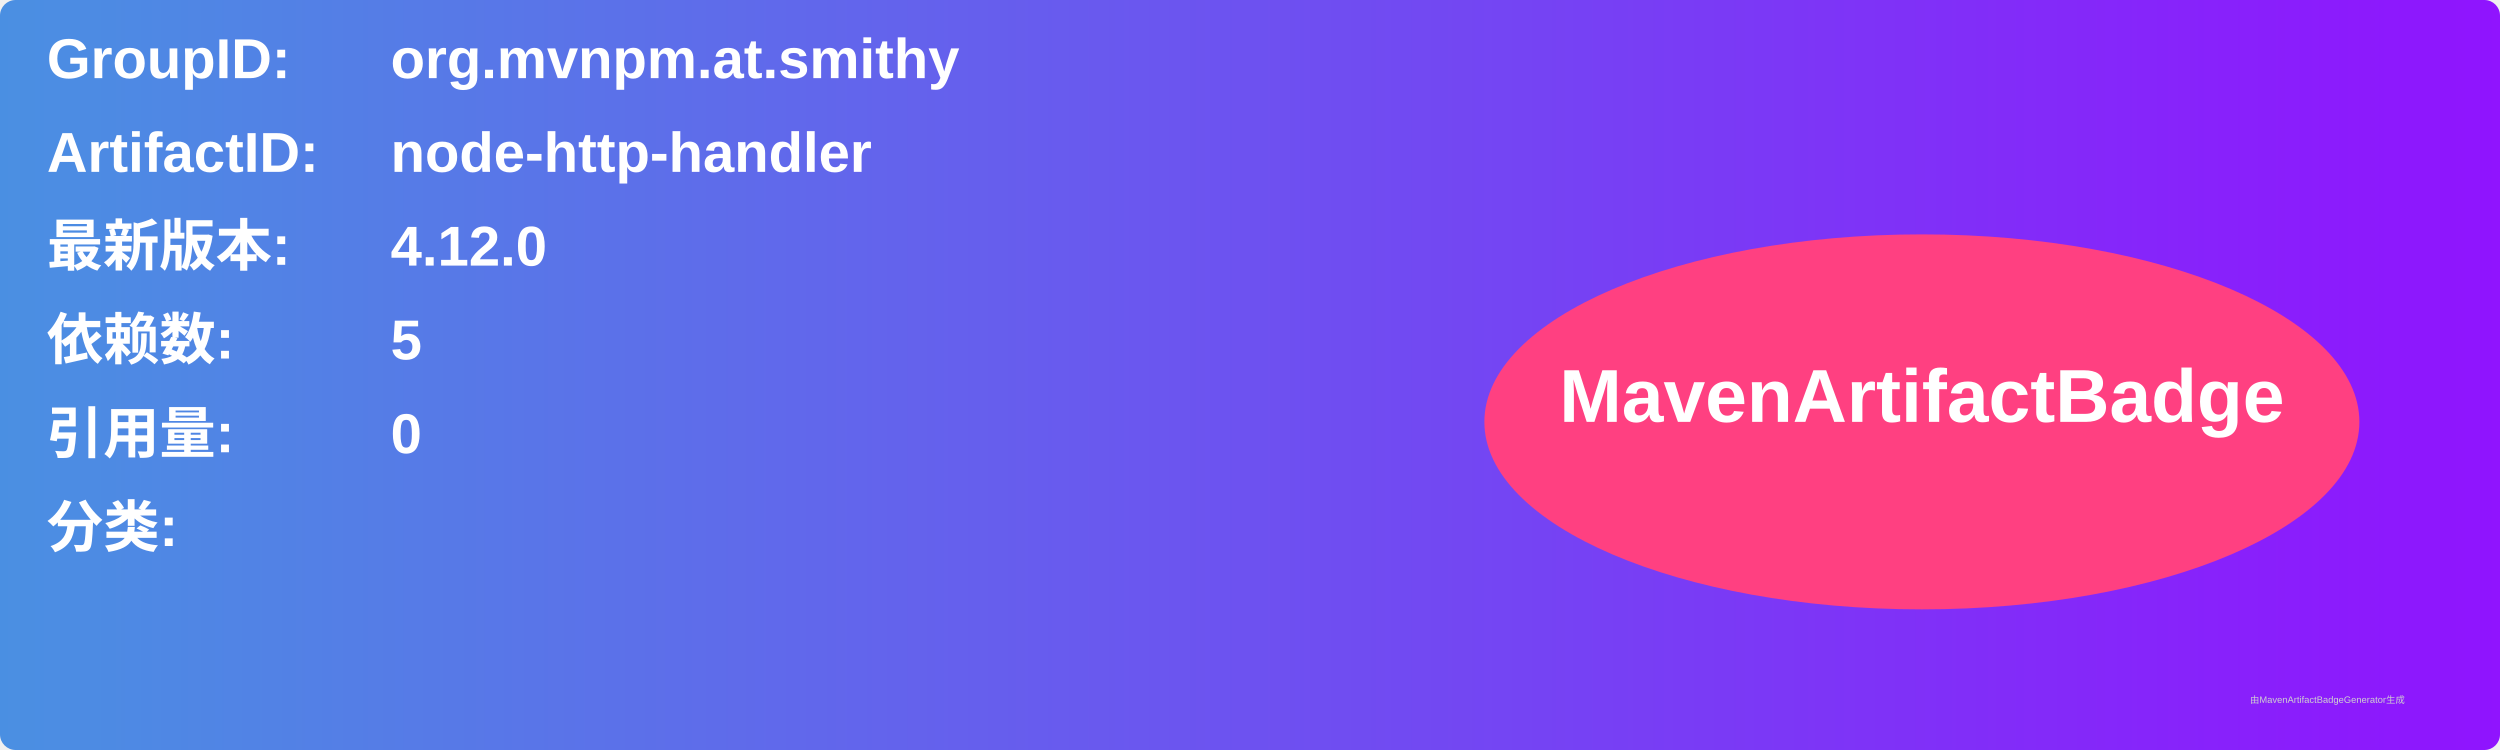
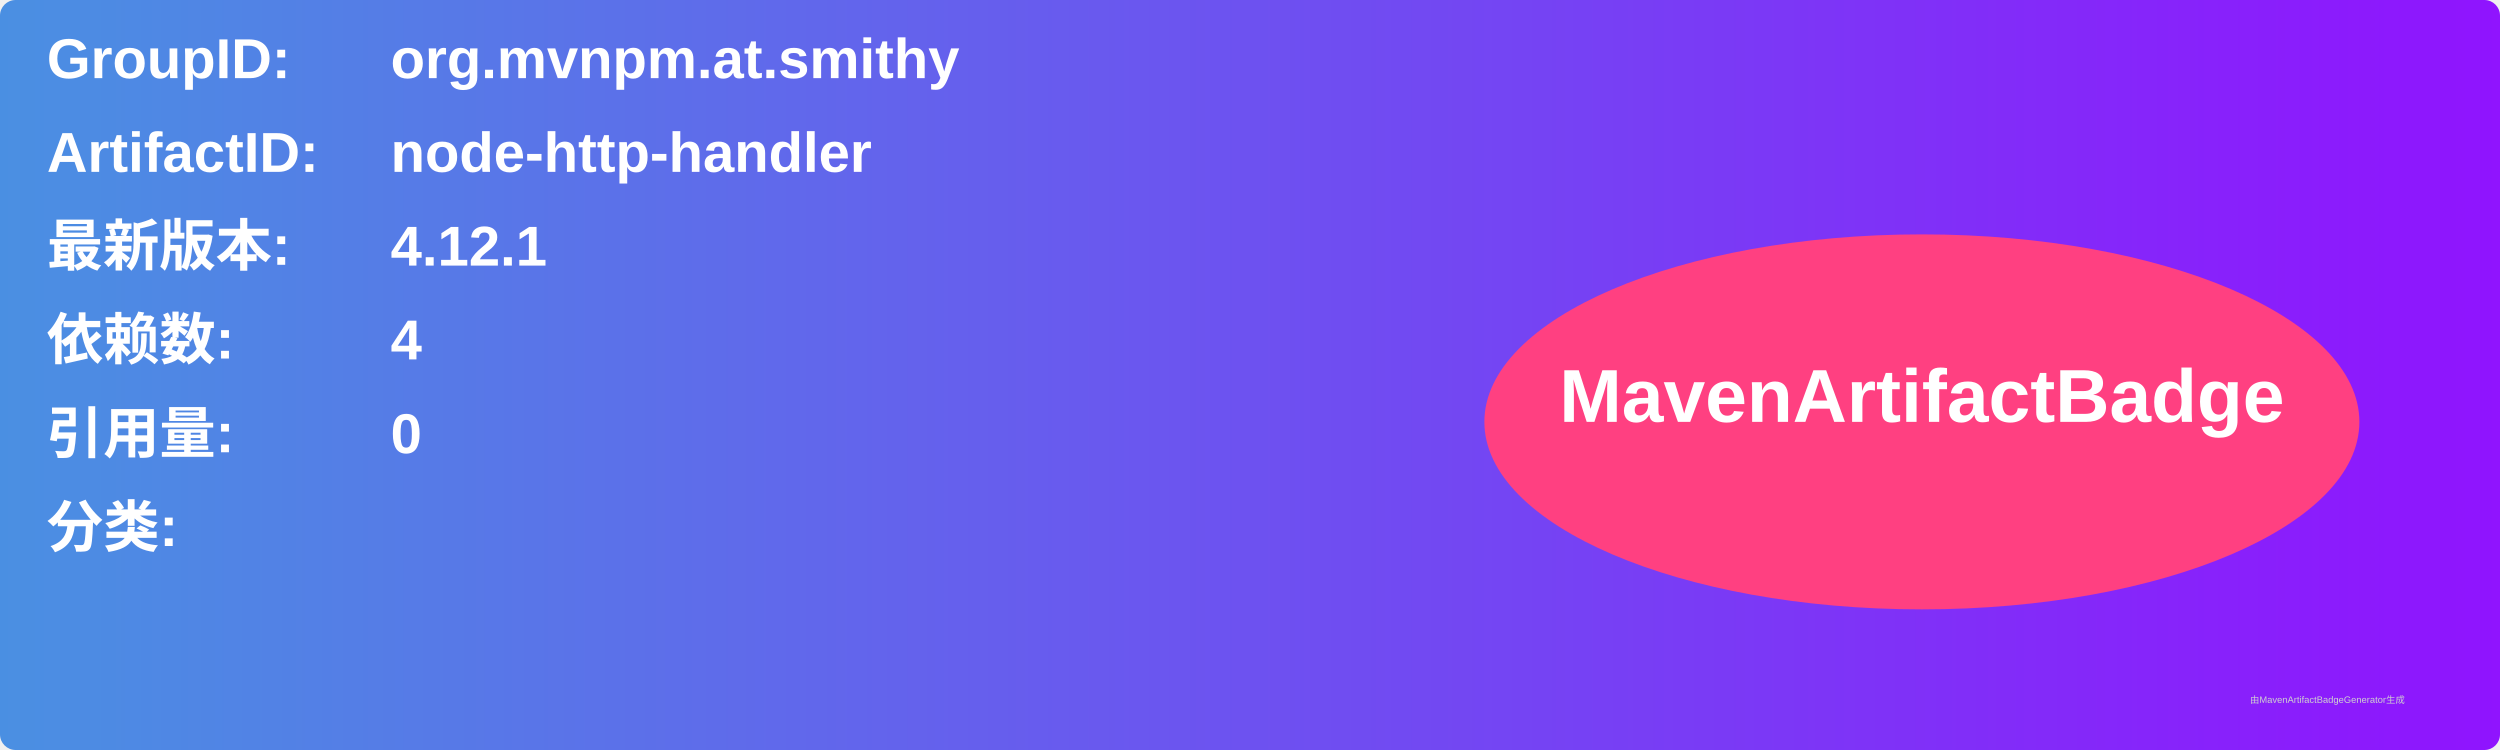
<svg xmlns="http://www.w3.org/2000/svg" width="800" height="240" viewBox="0 0 800 240">
  <linearGradient id="grad" x1="0%" y1="0%" x2="100%" y2="0%">
    <stop offset="0%" stop-color="#4a90e2" />
    <stop offset="100%" stop-color="#9013fe" />
  </linearGradient>
  <rect width="100%" height="100%" rx="5" ry="5" fill="url(#grad)" />
  <g transform="translate(15, 15)">
    <text x="0" y="10" font-family="Arial" font-size="18" fill="white" font-weight="bold" width="260">GroupID:</text>
    <text x="110" y="10" font-family="Arial" font-size="18" fill="white" font-weight="bold" width="460">org.mvnpm.at.smithy</text>
    <text x="0" y="40" font-family="Arial" font-size="18" fill="white" font-weight="bold" width="260">ArtifactID:</text>
    <text x="110" y="40" font-family="Arial" font-size="18" fill="white" font-weight="bold" width="460">node-http-handler</text>
    <text x="0" y="70" font-family="Arial" font-size="18" fill="white" font-weight="bold">最新版本:</text>
    <text x="110" y="70" font-family="Arial" font-size="18" fill="white" font-weight="bold">
-       <tspan font-weight="bold">4.12.0</tspan>
+       <tspan font-weight="bold">4.12.1</tspan>
    </text>
    <text x="0" y="100" font-family="Arial" font-size="18" fill="white" font-weight="bold">依赖数: </text>
    <text x="110" y="100" font-family="Arial" font-size="18" fill="white">
-       <tspan font-weight="bold">5</tspan>
+       <tspan font-weight="bold">4</tspan>
    </text>
    <text x="0" y="130" font-family="Arial" font-size="18" fill="white" font-weight="bold">引用量: </text>
    <text x="110" y="130" font-family="Arial" font-size="18" fill="white">
      <tspan font-weight="bold">0</tspan>
    </text>
    <text x="0" y="160" font-family="Arial" font-size="18" fill="white" font-weight="bold">分类:</text>
    <text x="10" y="190" font-family="Arial" font-size="10" fill="white">
      <tspan font-weight="bold" />
    </text>
    <ellipse cx="600" cy="120" rx="140" ry="60" fill="#ff4081" />
    <text x="600" y="120" text-anchor="middle" font-family="Arial" font-size="24" fill="white" font-weight="bold">MavenArtifactBadge</text>
  </g>
  <text x="720" y="225" font-family="Arial" font-size="3" fill="#d0d0d0">由MavenArtifactBadgeGenerator生成</text>
</svg>
